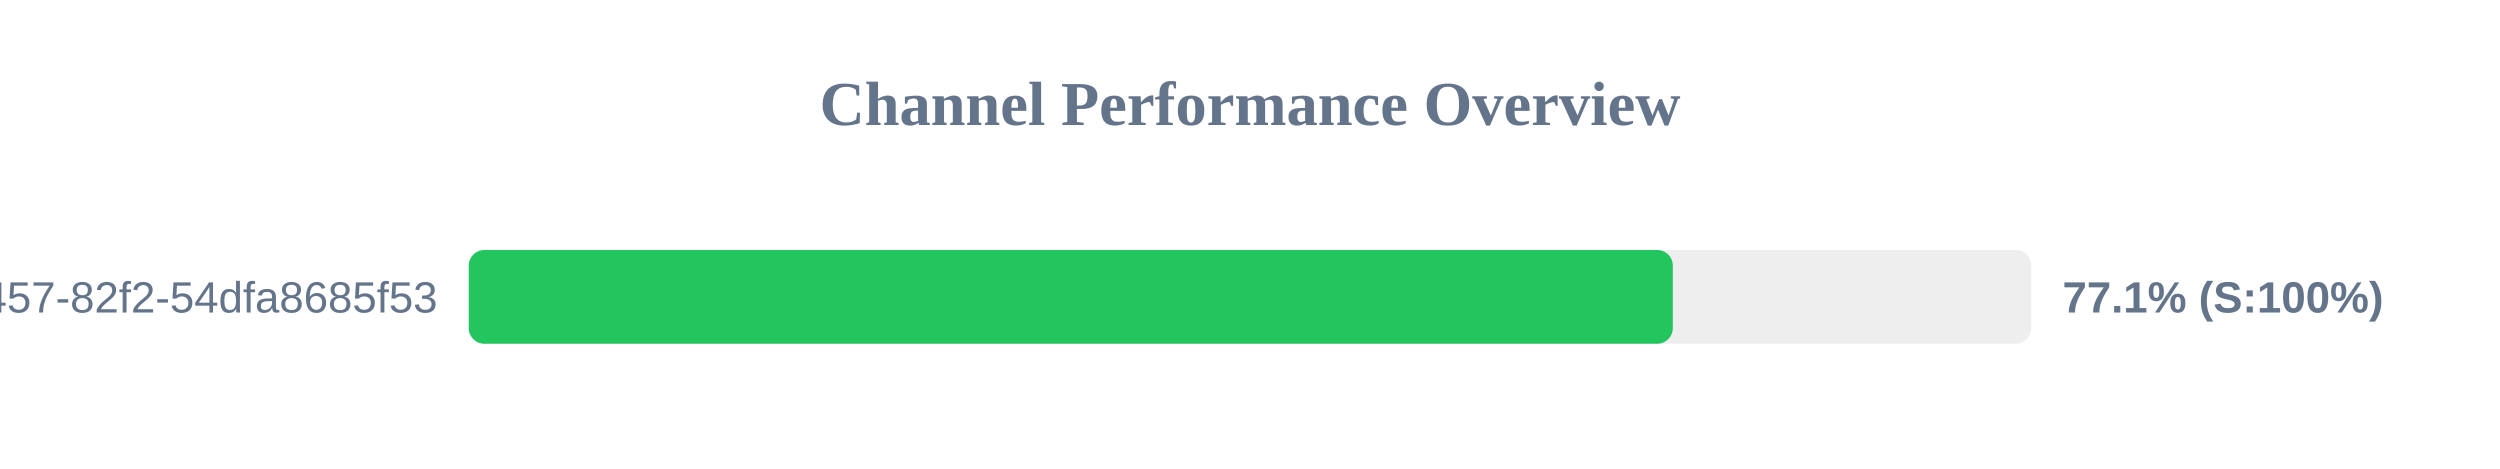
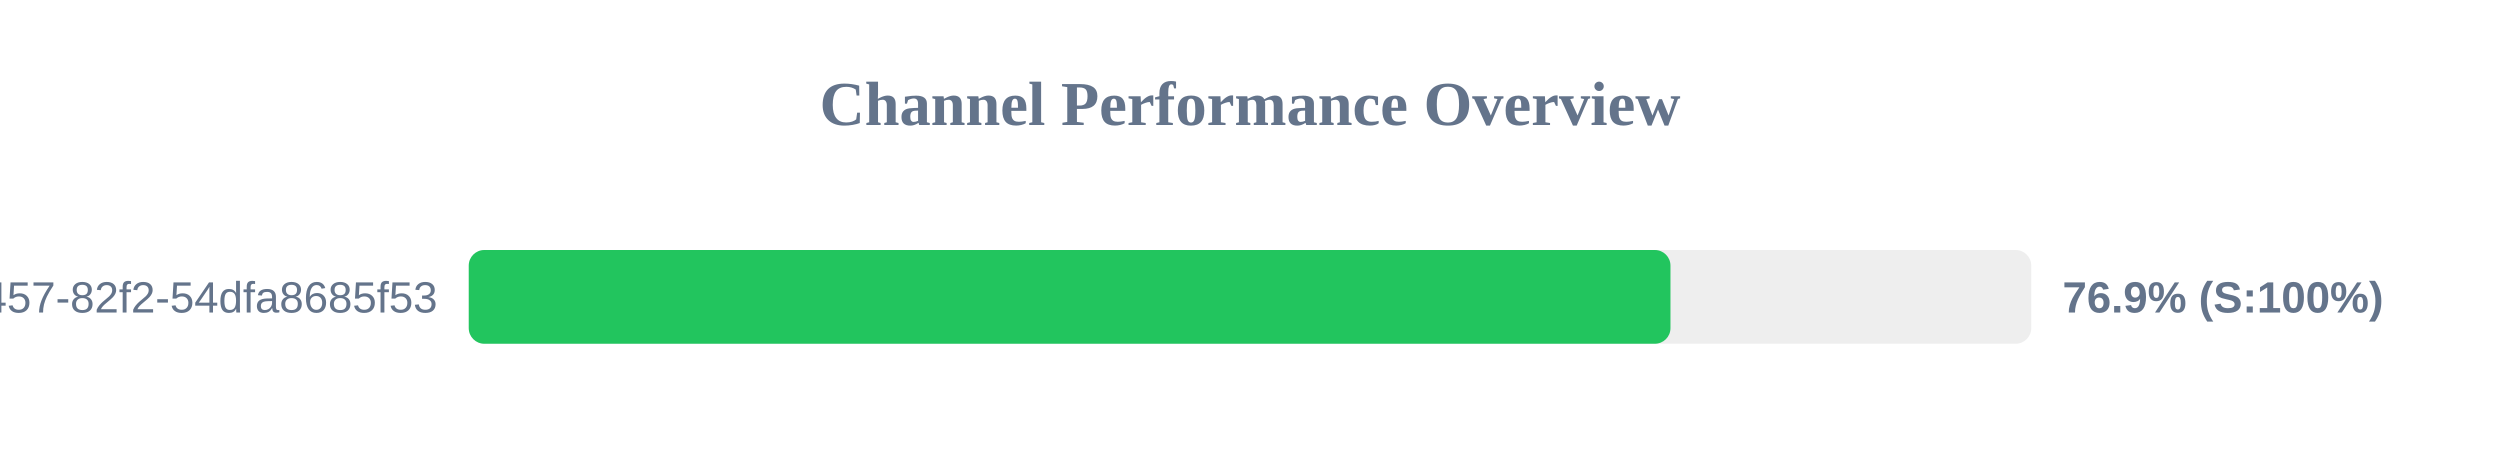
<svg xmlns="http://www.w3.org/2000/svg" width="800" height="150" version="1.1">
  <style>
        .row { font: 14px Arial; fill: #64748b; }
        .score { font: bold 14px Arial; fill: #64748b; }
    </style>
  <text x="400" y="40" text-anchor="middle" font-size="20px" font-weight="bold" fill="#64748b">Channel Performance Overview</text>
  <rect x="150" y="80" width="500" height="30" fill="#eee" rx="5" />
-   <rect x="150" y="80" width="385.3" height="30" fill="#22c55e" rx="5" />
+   <rect x="150" y="80" width="384.55" height="30" fill="#22c55e" rx="5" />
  <text x="140" y="100" text-anchor="end" class="row">?uuid=413c8b50-96bf-4457-82f2-54dfa8685f53</text>
-   <text x="660" y="100" text-anchor="start" class="score">77.1% (S:100%)</text>
+   <text x="660" y="100" text-anchor="start" class="score">76.9% (S:100%)</text>
</svg>
